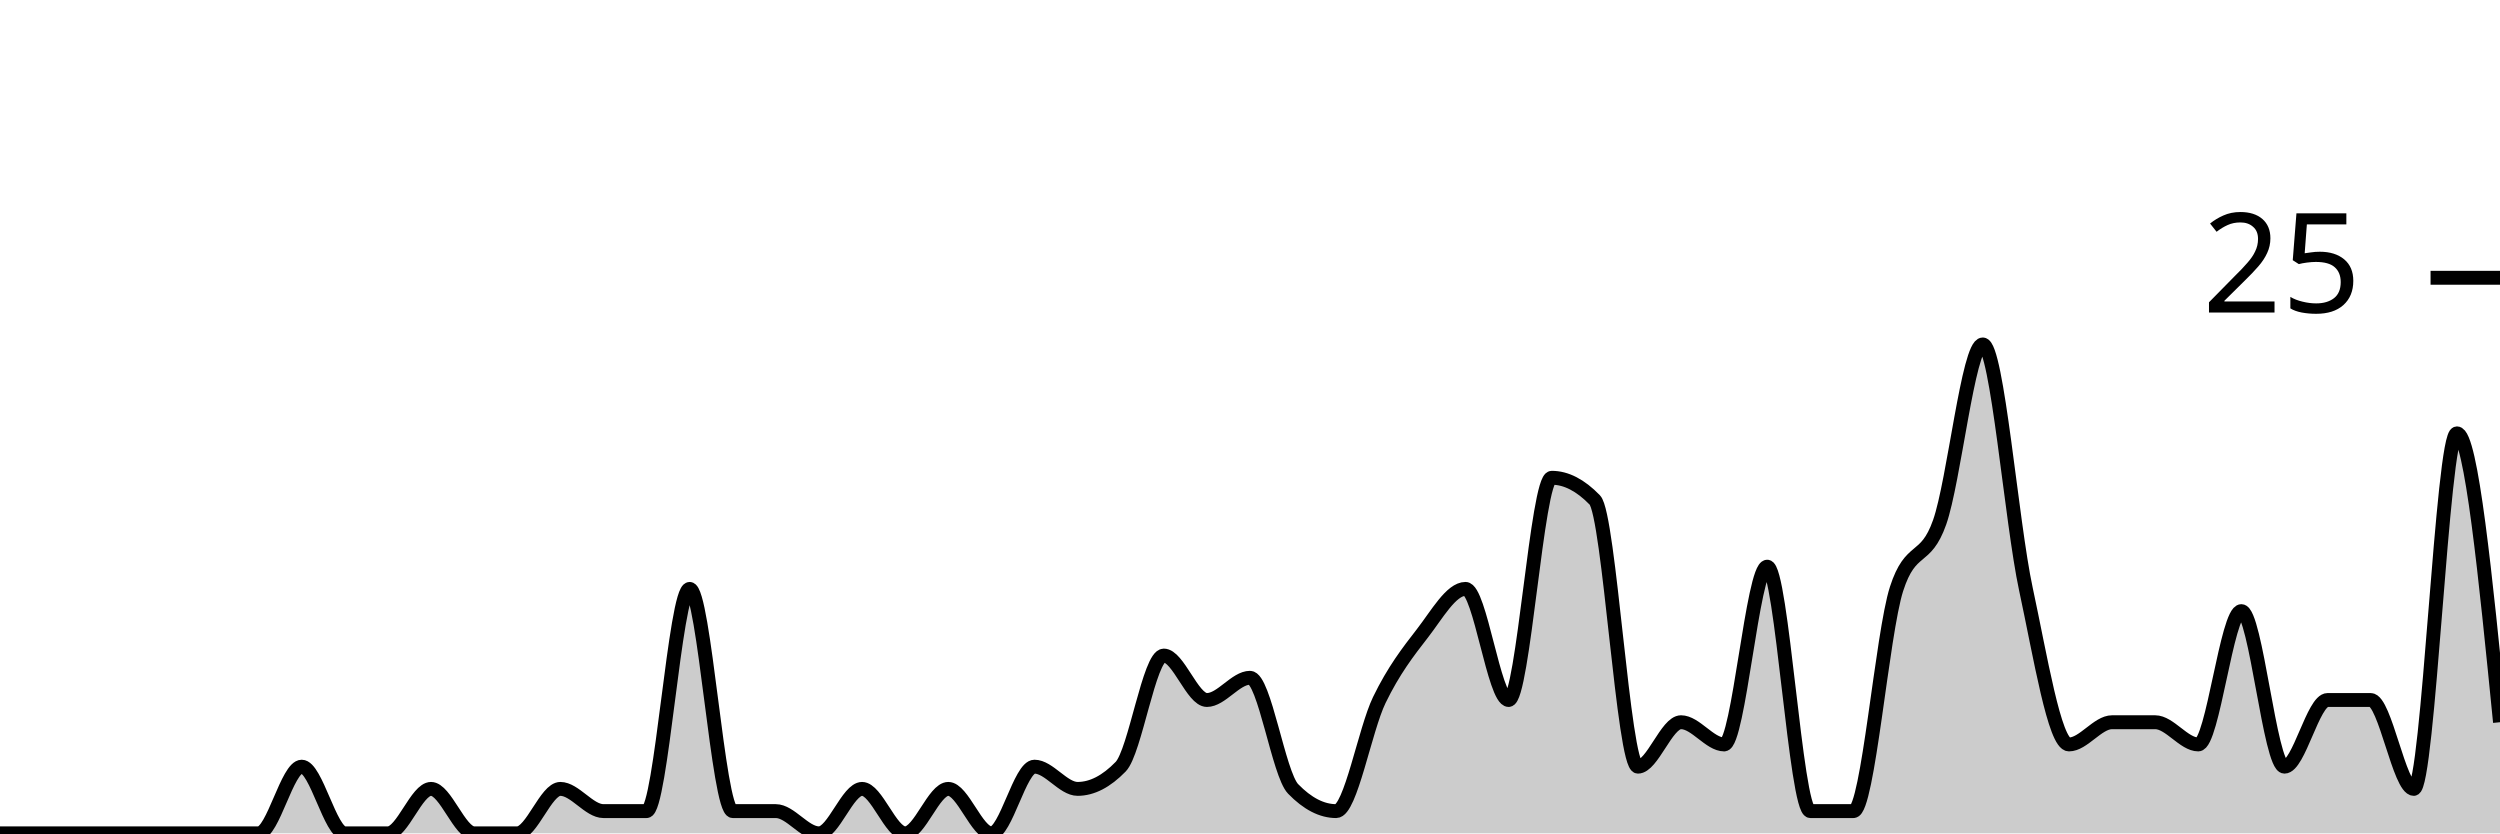
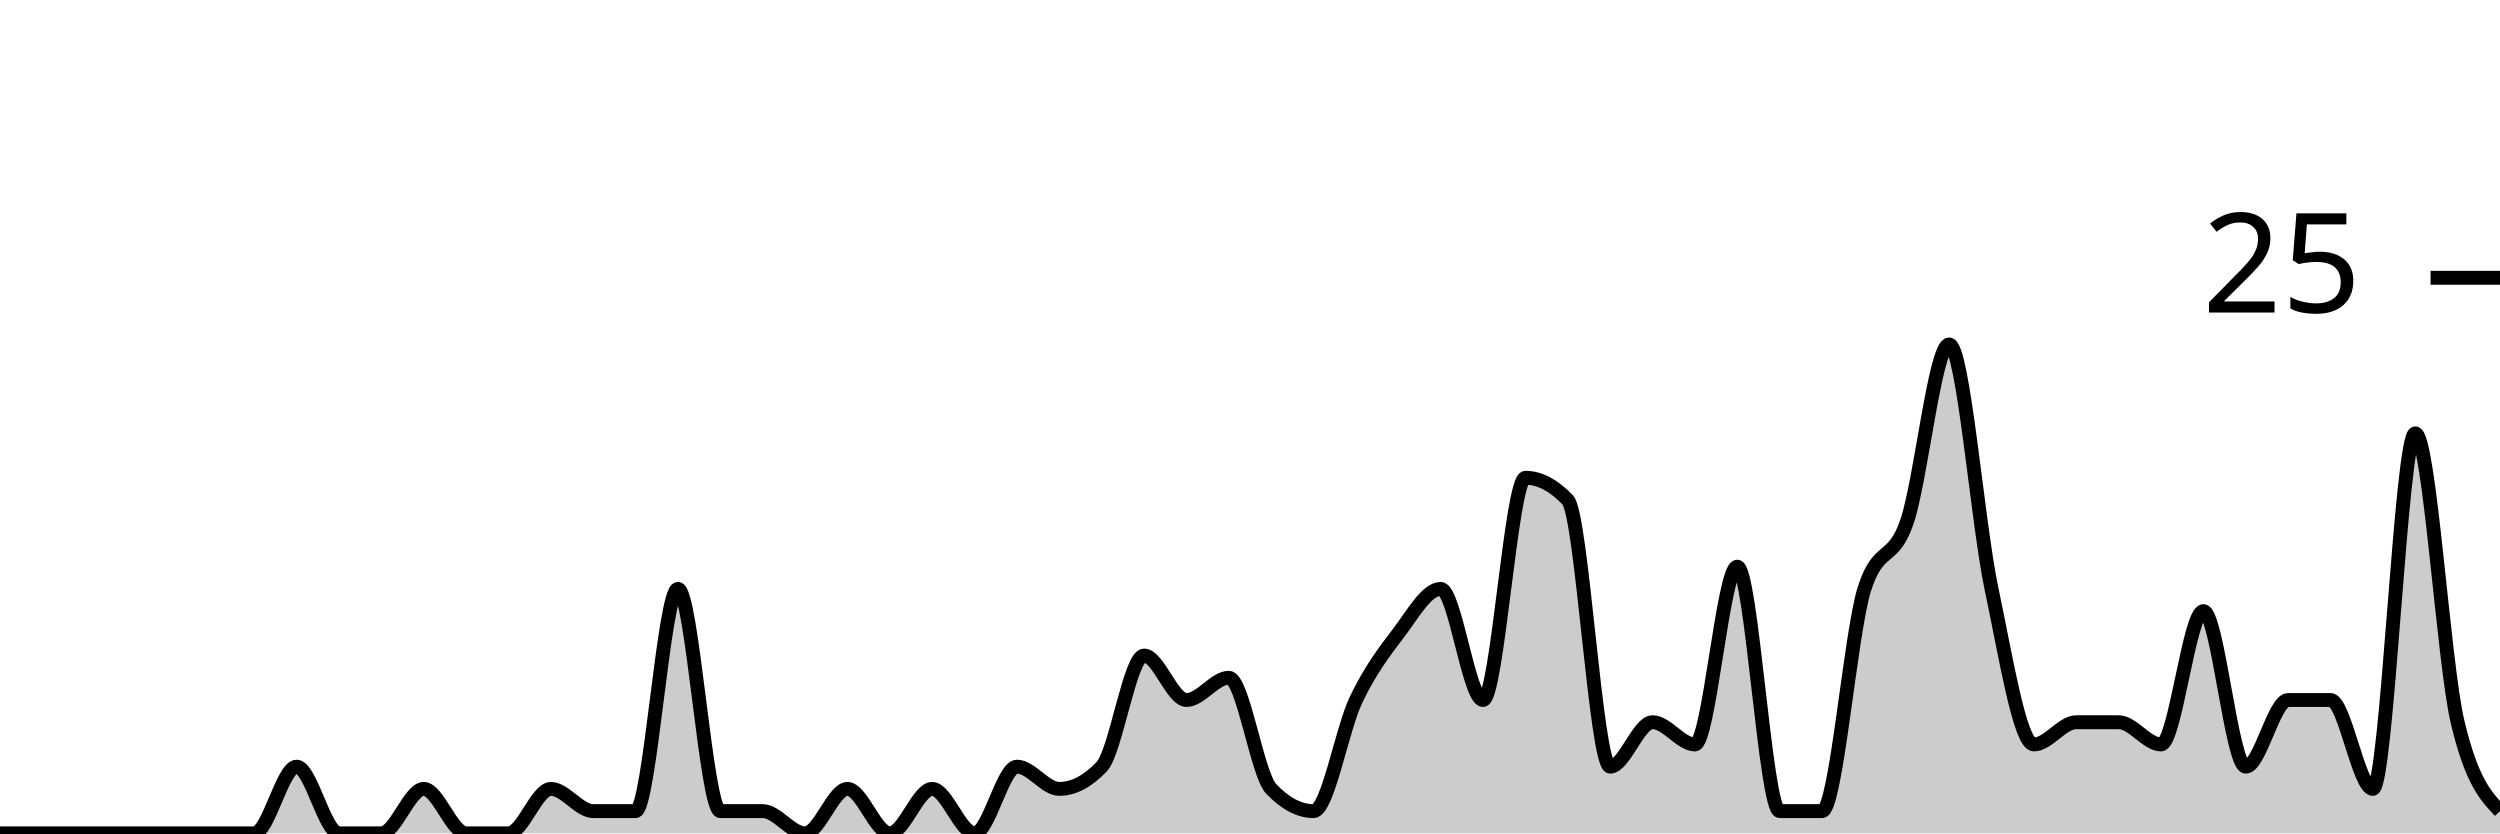
<svg xmlns="http://www.w3.org/2000/svg" viewBox="0 0 180 60">
  <g transform="translate(0,20)">
-     <path class="area" fill="rgba(0, 0, 0, 0.2)" d="M0,40C1.034,40,2.069,40,3.103,40C4.138,40,5.172,40,6.207,40C7.241,40,8.276,40,9.31,40C10.345,40,11.379,40,12.414,40C13.448,40,14.483,40,15.517,40C16.552,40,17.586,40,18.621,40C19.655,40,20.69,35.2,21.724,35.2C22.759,35.2,23.793,40,24.828,40C25.862,40,26.897,40,27.931,40C28.966,40,30,36.8,31.034,36.8C32.069,36.8,33.103,40,34.138,40C35.172,40,36.207,40,37.241,40C38.276,40,39.31,36.8,40.345,36.8C41.379,36.8,42.414,38.4,43.448,38.4C44.483,38.4,45.517,38.4,46.552,38.4C47.586,38.4,48.621,22.4,49.655,22.4C50.69,22.4,51.724,38.4,52.759,38.4C53.793,38.4,54.828,38.4,55.862,38.4C56.897,38.4,57.931,40,58.966,40C60,40,61.034,36.8,62.069,36.8C63.103,36.8,64.138,40,65.172,40C66.207,40,67.241,36.8,68.276,36.8C69.31,36.8,70.345,40,71.379,40C72.414,40,73.448,35.2,74.483,35.2C75.517,35.2,76.552,36.8,77.586,36.8C78.621,36.8,79.655,36.267,80.69,35.2C81.724,34.133,82.759,27.2,83.793,27.2C84.828,27.2,85.862,30.4,86.897,30.4C87.931,30.4,88.966,28.8,90,28.8C91.034,28.8,92.069,35.733,93.103,36.8C94.138,37.867,95.172,38.4,96.207,38.4C97.241,38.4,98.276,32.533,99.31,30.4C100.345,28.267,101.379,26.933,102.414,25.6C103.448,24.267,104.483,22.4,105.517,22.4C106.552,22.4,107.586,30.4,108.621,30.4C109.655,30.4,110.69,14.4,111.724,14.4C112.759,14.4,113.793,14.933,114.828,16C115.862,17.067,116.897,35.2,117.931,35.2C118.966,35.2,120,32,121.034,32C122.069,32,123.103,33.6,124.138,33.6C125.172,33.6,126.207,20.8,127.241,20.8C128.276,20.8,129.31,38.4,130.345,38.4C131.379,38.4,132.414,38.4,133.448,38.4C134.483,38.4,135.517,25.6,136.552,22.4C137.586,19.2,138.621,20.533,139.655,17.6C140.69,14.667,141.724,4.8,142.759,4.8C143.793,4.8,144.828,17.6,145.862,22.4C146.897,27.2,147.931,33.6,148.966,33.6C150,33.6,151.034,32,152.069,32C153.103,32,154.138,32,155.172,32C156.207,32,157.241,33.6,158.276,33.6C159.31,33.6,160.345,24,161.379,24C162.414,24,163.448,35.2,164.483,35.2C165.517,35.2,166.552,30.4,167.586,30.4C168.621,30.4,169.655,30.4,170.69,30.4C171.724,30.4,172.759,36.8,173.793,36.8C174.828,36.8,175.862,11.2,176.897,11.2C177.931,11.2,178.966,21.6,180,32L180,40C178.966,40,177.931,40,176.897,40C175.862,40,174.828,40,173.793,40C172.759,40,171.724,40,170.69,40C169.655,40,168.621,40,167.586,40C166.552,40,165.517,40,164.483,40C163.448,40,162.414,40,161.379,40C160.345,40,159.31,40,158.276,40C157.241,40,156.207,40,155.172,40C154.138,40,153.103,40,152.069,40C151.034,40,150,40,148.966,40C147.931,40,146.897,40,145.862,40C144.828,40,143.793,40,142.759,40C141.724,40,140.69,40,139.655,40C138.621,40,137.586,40,136.552,40C135.517,40,134.483,40,133.448,40C132.414,40,131.379,40,130.345,40C129.31,40,128.276,40,127.241,40C126.207,40,125.172,40,124.138,40C123.103,40,122.069,40,121.034,40C120,40,118.966,40,117.931,40C116.897,40,115.862,40,114.828,40C113.793,40,112.759,40,111.724,40C110.69,40,109.655,40,108.621,40C107.586,40,106.552,40,105.517,40C104.483,40,103.448,40,102.414,40C101.379,40,100.345,40,99.31,40C98.276,40,97.241,40,96.207,40C95.172,40,94.138,40,93.103,40C92.069,40,91.034,40,90,40C88.966,40,87.931,40,86.897,40C85.862,40,84.828,40,83.793,40C82.759,40,81.724,40,80.69,40C79.655,40,78.621,40,77.586,40C76.552,40,75.517,40,74.483,40C73.448,40,72.414,40,71.379,40C70.345,40,69.31,40,68.276,40C67.241,40,66.207,40,65.172,40C64.138,40,63.103,40,62.069,40C61.034,40,60,40,58.966,40C57.931,40,56.897,40,55.862,40C54.828,40,53.793,40,52.759,40C51.724,40,50.69,40,49.655,40C48.621,40,47.586,40,46.552,40C45.517,40,44.483,40,43.448,40C42.414,40,41.379,40,40.345,40C39.31,40,38.276,40,37.241,40C36.207,40,35.172,40,34.138,40C33.103,40,32.069,40,31.034,40C30,40,28.966,40,27.931,40C26.897,40,25.862,40,24.828,40C23.793,40,22.759,40,21.724,40C20.69,40,19.655,40,18.621,40C17.586,40,16.552,40,15.517,40C14.483,40,13.448,40,12.414,40C11.379,40,10.345,40,9.31,40C8.276,40,7.241,40,6.207,40C5.172,40,4.138,40,3.103,40C2.069,40,1.034,40,0,40Z" />
-     <path class="line" stroke="black" fill="none" d="M0,40C1.034,40,2.069,40,3.103,40C4.138,40,5.172,40,6.207,40C7.241,40,8.276,40,9.31,40C10.345,40,11.379,40,12.414,40C13.448,40,14.483,40,15.517,40C16.552,40,17.586,40,18.621,40C19.655,40,20.69,35.2,21.724,35.2C22.759,35.2,23.793,40,24.828,40C25.862,40,26.897,40,27.931,40C28.966,40,30,36.8,31.034,36.8C32.069,36.8,33.103,40,34.138,40C35.172,40,36.207,40,37.241,40C38.276,40,39.31,36.8,40.345,36.8C41.379,36.8,42.414,38.4,43.448,38.4C44.483,38.4,45.517,38.4,46.552,38.4C47.586,38.4,48.621,22.4,49.655,22.4C50.69,22.4,51.724,38.4,52.759,38.4C53.793,38.4,54.828,38.4,55.862,38.4C56.897,38.4,57.931,40,58.966,40C60,40,61.034,36.8,62.069,36.8C63.103,36.8,64.138,40,65.172,40C66.207,40,67.241,36.8,68.276,36.8C69.31,36.8,70.345,40,71.379,40C72.414,40,73.448,35.2,74.483,35.2C75.517,35.2,76.552,36.8,77.586,36.8C78.621,36.8,79.655,36.267,80.69,35.2C81.724,34.133,82.759,27.2,83.793,27.2C84.828,27.2,85.862,30.4,86.897,30.4C87.931,30.4,88.966,28.8,90,28.8C91.034,28.8,92.069,35.733,93.103,36.8C94.138,37.867,95.172,38.4,96.207,38.4C97.241,38.4,98.276,32.533,99.31,30.4C100.345,28.267,101.379,26.933,102.414,25.6C103.448,24.267,104.483,22.4,105.517,22.4C106.552,22.4,107.586,30.4,108.621,30.4C109.655,30.4,110.69,14.4,111.724,14.4C112.759,14.4,113.793,14.933,114.828,16C115.862,17.067,116.897,35.2,117.931,35.2C118.966,35.2,120,32,121.034,32C122.069,32,123.103,33.6,124.138,33.6C125.172,33.6,126.207,20.8,127.241,20.8C128.276,20.8,129.31,38.4,130.345,38.4C131.379,38.4,132.414,38.4,133.448,38.4C134.483,38.4,135.517,25.6,136.552,22.4C137.586,19.2,138.621,20.533,139.655,17.6C140.69,14.667,141.724,4.8,142.759,4.8C143.793,4.8,144.828,17.6,145.862,22.4C146.897,27.2,147.931,33.6,148.966,33.6C150,33.6,151.034,32,152.069,32C153.103,32,154.138,32,155.172,32C156.207,32,157.241,33.6,158.276,33.6C159.31,33.6,160.345,24,161.379,24C162.414,24,163.448,35.2,164.483,35.2C165.517,35.2,166.552,30.4,167.586,30.4C168.621,30.4,169.655,30.4,170.69,30.4C171.724,30.4,172.759,36.8,173.793,36.8C174.828,36.8,175.862,11.2,176.897,11.2C177.931,11.2,178.966,21.6,180,32" />
+     <path class="area" fill="rgba(0, 0, 0, 0.2)" d="M0,40C1.017,40,2.034,40,3.051,40C4.068,40,5.085,40,6.102,40C7.119,40,8.136,40,9.153,40C10.169,40,11.186,40,12.203,40C13.22,40,14.237,40,15.254,40C16.271,40,17.288,40,18.305,40C19.322,40,20.339,35.2,21.356,35.2C22.373,35.2,23.39,40,24.407,40C25.424,40,26.441,40,27.458,40C28.475,40,29.492,36.8,30.508,36.8C31.525,36.8,32.542,40,33.559,40C34.576,40,35.593,40,36.61,40C37.627,40,38.644,36.8,39.661,36.8C40.678,36.8,41.695,38.4,42.712,38.4C43.729,38.4,44.746,38.4,45.763,38.4C46.78,38.4,47.797,22.4,48.814,22.4C49.831,22.4,50.847,38.4,51.864,38.4C52.881,38.4,53.898,38.4,54.915,38.4C55.932,38.4,56.949,40,57.966,40C58.983,40,60,36.8,61.017,36.8C62.034,36.8,63.051,40,64.068,40C65.085,40,66.102,36.8,67.119,36.8C68.136,36.8,69.153,40,70.169,40C71.186,40,72.203,35.2,73.22,35.2C74.237,35.2,75.254,36.8,76.271,36.8C77.288,36.8,78.305,36.267,79.322,35.2C80.339,34.133,81.356,27.2,82.373,27.2C83.39,27.2,84.407,30.4,85.424,30.4C86.441,30.4,87.458,28.8,88.475,28.8C89.492,28.8,90.508,35.733,91.525,36.8C92.542,37.867,93.559,38.4,94.576,38.4C95.593,38.4,96.61,32.533,97.627,30.4C98.644,28.267,99.661,26.933,100.678,25.6C101.695,24.267,102.712,22.4,103.729,22.4C104.746,22.4,105.763,30.4,106.78,30.4C107.797,30.4,108.814,14.4,109.831,14.4C110.847,14.4,111.864,14.933,112.881,16C113.898,17.067,114.915,35.2,115.932,35.2C116.949,35.2,117.966,32,118.983,32C120,32,121.017,33.6,122.034,33.6C123.051,33.6,124.068,20.8,125.085,20.8C126.102,20.8,127.119,38.4,128.136,38.4C129.153,38.4,130.169,38.4,131.186,38.4C132.203,38.4,133.22,25.6,134.237,22.4C135.254,19.2,136.271,20.533,137.288,17.6C138.305,14.667,139.322,4.8,140.339,4.8C141.356,4.8,142.373,17.6,143.39,22.4C144.407,27.2,145.424,33.6,146.441,33.6C147.458,33.6,148.475,32,149.492,32C150.508,32,151.525,32,152.542,32C153.559,32,154.576,33.6,155.593,33.6C156.61,33.6,157.627,24,158.644,24C159.661,24,160.678,35.2,161.695,35.2C162.712,35.2,163.729,30.4,164.746,30.4C165.763,30.4,166.78,30.4,167.797,30.4C168.814,30.4,169.831,36.8,170.847,36.8C171.864,36.8,172.881,11.2,173.898,11.2C174.915,11.2,175.932,27.733,176.949,32C177.966,36.267,178.983,37.333,180,38.4L180,40C178.983,40,177.966,40,176.949,40C175.932,40,174.915,40,173.898,40C172.881,40,171.864,40,170.847,40C169.831,40,168.814,40,167.797,40C166.78,40,165.763,40,164.746,40C163.729,40,162.712,40,161.695,40C160.678,40,159.661,40,158.644,40C157.627,40,156.61,40,155.593,40C154.576,40,153.559,40,152.542,40C151.525,40,150.508,40,149.492,40C148.475,40,147.458,40,146.441,40C145.424,40,144.407,40,143.39,40C142.373,40,141.356,40,140.339,40C139.322,40,138.305,40,137.288,40C136.271,40,135.254,40,134.237,40C133.22,40,132.203,40,131.186,40C130.169,40,129.153,40,128.136,40C127.119,40,126.102,40,125.085,40C124.068,40,123.051,40,122.034,40C121.017,40,120,40,118.983,40C117.966,40,116.949,40,115.932,40C114.915,40,113.898,40,112.881,40C111.864,40,110.847,40,109.831,40C108.814,40,107.797,40,106.78,40C105.763,40,104.746,40,103.729,40C102.712,40,101.695,40,100.678,40C99.661,40,98.644,40,97.627,40C96.61,40,95.593,40,94.576,40C93.559,40,92.542,40,91.525,40C90.508,40,89.492,40,88.475,40C87.458,40,86.441,40,85.424,40C84.407,40,83.39,40,82.373,40C81.356,40,80.339,40,79.322,40C78.305,40,77.288,40,76.271,40C75.254,40,74.237,40,73.22,40C72.203,40,71.186,40,70.169,40C69.153,40,68.136,40,67.119,40C66.102,40,65.085,40,64.068,40C63.051,40,62.034,40,61.017,40C60,40,58.983,40,57.966,40C56.949,40,55.932,40,54.915,40C53.898,40,52.881,40,51.864,40C50.847,40,49.831,40,48.814,40C47.797,40,46.78,40,45.763,40C44.746,40,43.729,40,42.712,40C41.695,40,40.678,40,39.661,40C38.644,40,37.627,40,36.61,40C35.593,40,34.576,40,33.559,40C32.542,40,31.525,40,30.508,40C29.492,40,28.475,40,27.458,40C26.441,40,25.424,40,24.407,40C23.39,40,22.373,40,21.356,40C20.339,40,19.322,40,18.305,40C17.288,40,16.271,40,15.254,40C14.237,40,13.22,40,12.203,40C11.186,40,10.169,40,9.153,40C8.136,40,7.119,40,6.102,40C5.085,40,4.068,40,3.051,40C2.034,40,1.017,40,0,40Z" />
+     <path class="line" stroke="black" fill="none" d="M0,40C1.017,40,2.034,40,3.051,40C4.068,40,5.085,40,6.102,40C7.119,40,8.136,40,9.153,40C10.169,40,11.186,40,12.203,40C13.22,40,14.237,40,15.254,40C16.271,40,17.288,40,18.305,40C19.322,40,20.339,35.2,21.356,35.2C22.373,35.2,23.39,40,24.407,40C25.424,40,26.441,40,27.458,40C28.475,40,29.492,36.8,30.508,36.8C31.525,36.8,32.542,40,33.559,40C34.576,40,35.593,40,36.61,40C37.627,40,38.644,36.8,39.661,36.8C40.678,36.8,41.695,38.4,42.712,38.4C43.729,38.4,44.746,38.4,45.763,38.4C46.78,38.4,47.797,22.4,48.814,22.4C49.831,22.4,50.847,38.4,51.864,38.4C52.881,38.4,53.898,38.4,54.915,38.4C55.932,38.4,56.949,40,57.966,40C58.983,40,60,36.8,61.017,36.8C62.034,36.8,63.051,40,64.068,40C65.085,40,66.102,36.8,67.119,36.8C68.136,36.8,69.153,40,70.169,40C71.186,40,72.203,35.2,73.22,35.2C74.237,35.2,75.254,36.8,76.271,36.8C77.288,36.8,78.305,36.267,79.322,35.2C80.339,34.133,81.356,27.2,82.373,27.2C83.39,27.2,84.407,30.4,85.424,30.4C86.441,30.4,87.458,28.8,88.475,28.8C89.492,28.8,90.508,35.733,91.525,36.8C92.542,37.867,93.559,38.4,94.576,38.4C95.593,38.4,96.61,32.533,97.627,30.4C98.644,28.267,99.661,26.933,100.678,25.6C101.695,24.267,102.712,22.4,103.729,22.4C104.746,22.4,105.763,30.4,106.78,30.4C107.797,30.4,108.814,14.4,109.831,14.4C110.847,14.4,111.864,14.933,112.881,16C113.898,17.067,114.915,35.2,115.932,35.2C116.949,35.2,117.966,32,118.983,32C120,32,121.017,33.6,122.034,33.6C123.051,33.6,124.068,20.8,125.085,20.8C126.102,20.8,127.119,38.4,128.136,38.4C129.153,38.4,130.169,38.4,131.186,38.4C132.203,38.4,133.22,25.6,134.237,22.4C135.254,19.2,136.271,20.533,137.288,17.6C138.305,14.667,139.322,4.8,140.339,4.8C141.356,4.8,142.373,17.6,143.39,22.4C144.407,27.2,145.424,33.6,146.441,33.6C147.458,33.6,148.475,32,149.492,32C150.508,32,151.525,32,152.542,32C153.559,32,154.576,33.6,155.593,33.6C156.61,33.6,157.627,24,158.644,24C159.661,24,160.678,35.2,161.695,35.2C162.712,35.2,163.729,30.4,164.746,30.4C165.763,30.4,166.78,30.4,167.797,30.4C168.814,30.4,169.831,36.8,170.847,36.8C171.864,36.8,172.881,11.2,173.898,11.2C174.915,11.2,175.932,27.733,176.949,32C177.966,36.267,178.983,37.333,180,38.4" />
    <path class="axis-ceiling" stroke-width="1" stroke="black" fill="none" d="M175,0L180,0" />
    <text class="axis-ceiling-label" font-family="sans-serif" text-anchor="end" font-size="10px" x="170" y="2.5">25</text>
  </g>
</svg>
